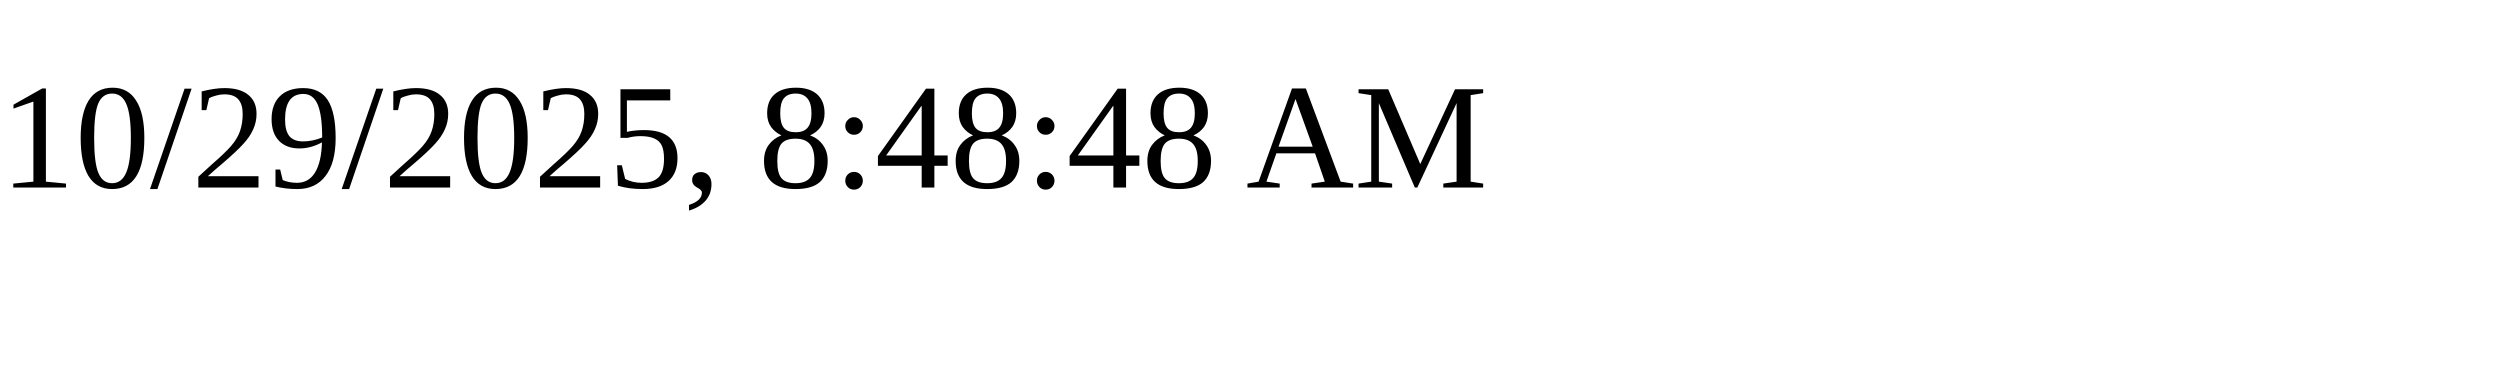
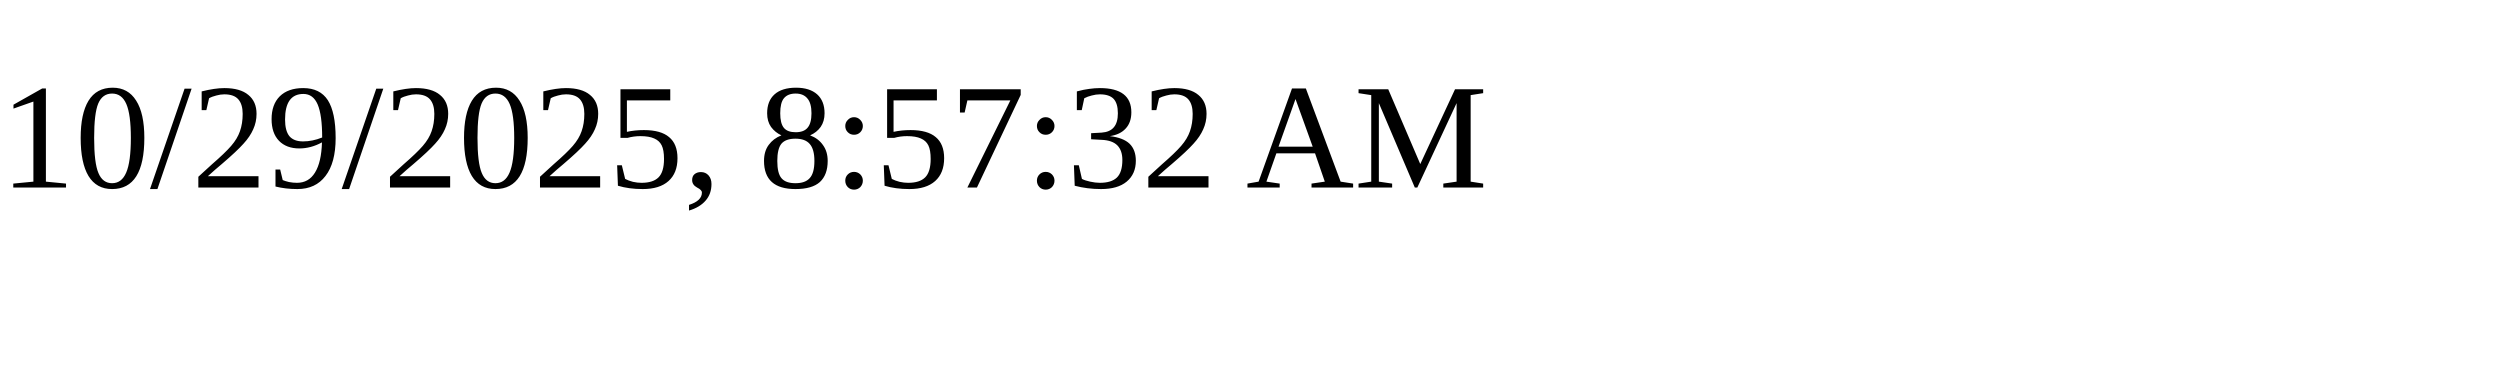
<svg xmlns="http://www.w3.org/2000/svg" height="30" width="200">
-   <text x="0" y="15">10/29/2025, 8:48:48 AM</text>
+   <text x="0" y="15">10/29/2025, 8:57:32 AM</text>
</svg>
